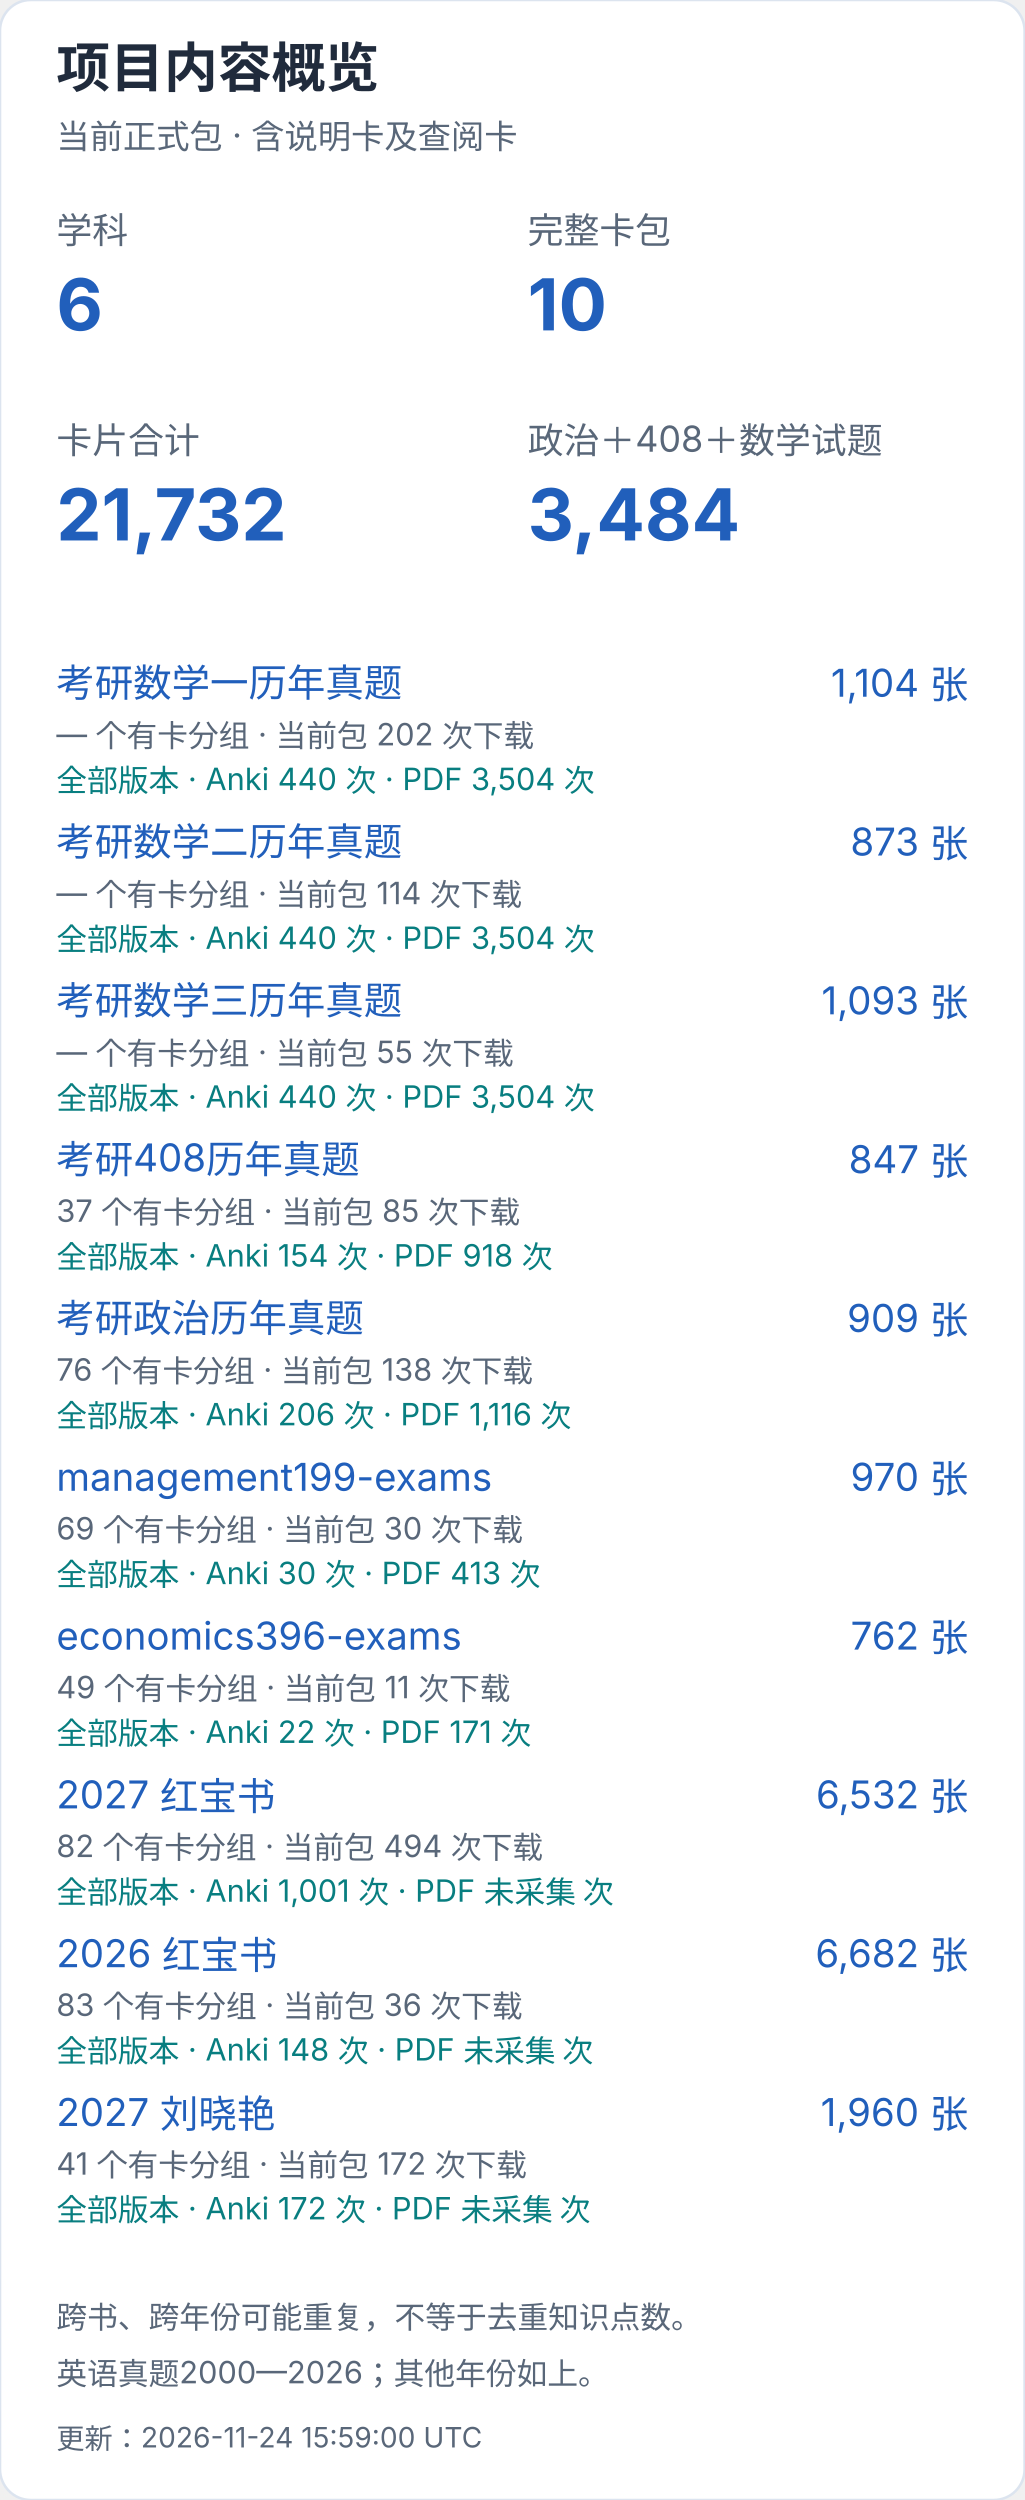
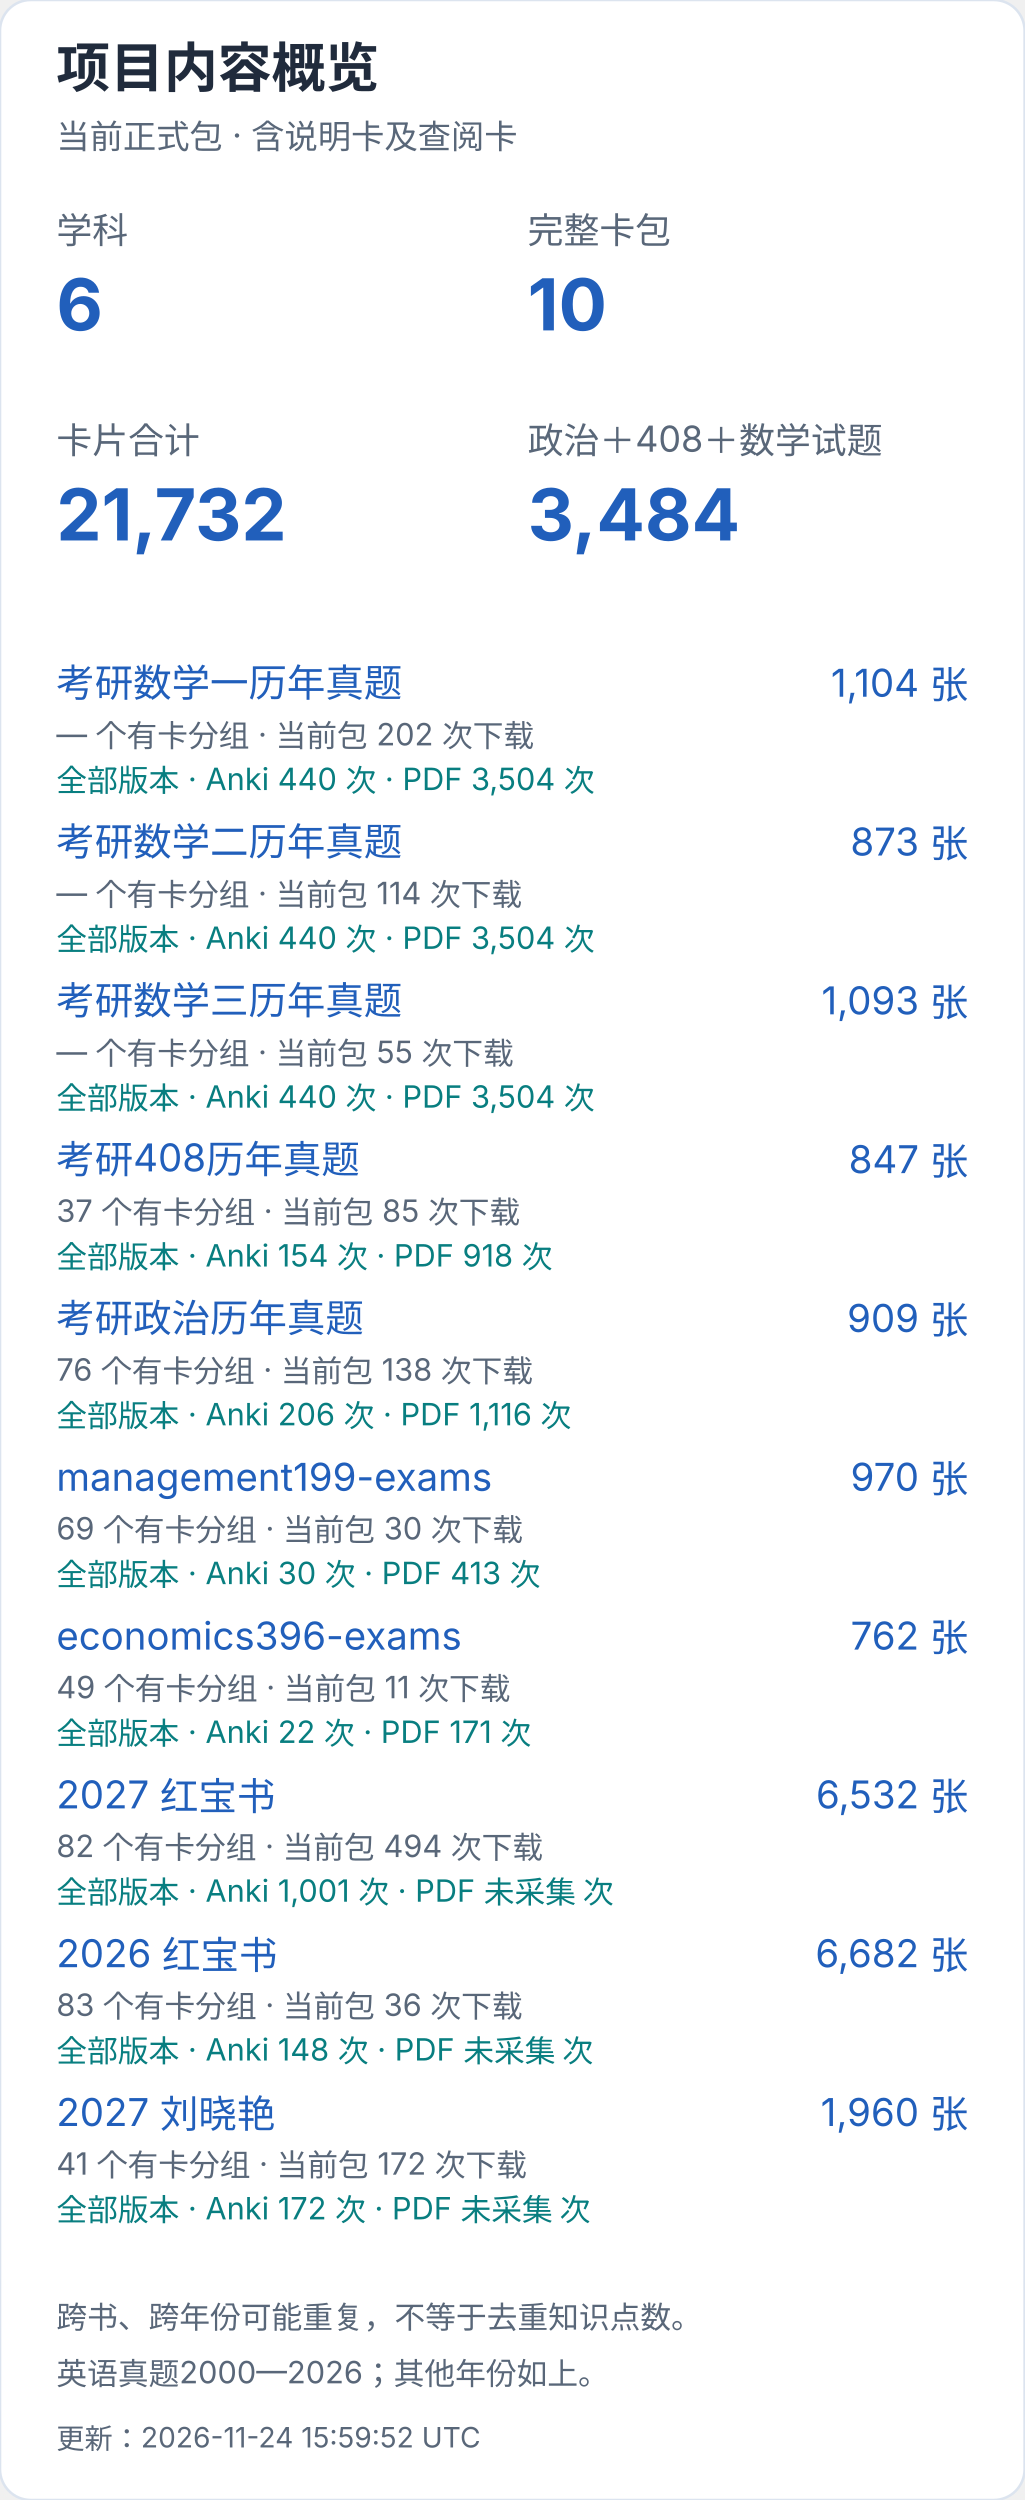
<svg xmlns="http://www.w3.org/2000/svg" width="400" height="976" viewBox="0 0 400 976" role="img" aria-label="项目内容概览（手机）">
  <style>text{font-family:-apple-system,BlinkMacSystemFont,"Segoe UI","PingFang SC","Microsoft YaHei",sans-serif;font-variant-numeric:tabular-nums}</style>
  <rect width="400" height="976" rx="12" fill="white" stroke="#dce4ef" />
  <text x="22" y="34" font-size="21" fill="#202b3c" font-weight="650" text-anchor="start">项目内容概览</text>
  <text x="22" y="58" font-size="13" fill="#596779" font-weight="400" text-anchor="start">当前正式包 · 含说明卡及查阅卡</text>
  <text x="22" y="95" font-size="14" fill="#596779" font-weight="400" text-anchor="start">学科</text>
  <text x="22" y="129" font-size="28" fill="#215fbb" font-weight="650" text-anchor="start">6</text>
  <text x="206" y="95" font-size="14" fill="#596779" font-weight="400" text-anchor="start">完整卡包</text>
  <text x="206" y="129" font-size="28" fill="#215fbb" font-weight="650" text-anchor="start">10</text>
  <text x="22" y="177" font-size="14" fill="#596779" font-weight="400" text-anchor="start">卡片合计</text>
  <text x="22" y="211" font-size="28" fill="#215fbb" font-weight="650" text-anchor="start">21,732</text>
  <text x="206" y="177" font-size="14" fill="#596779" font-weight="400" text-anchor="start">政治＋408＋数学试题</text>
  <text x="206" y="211" font-size="28" fill="#215fbb" font-weight="650" text-anchor="start">3,484</text>
  <a href="https://github.com/CHNragdoll/anki-pipeline/releases/tag/math-exams">
    <text x="22" y="272" font-size="15" fill="#215fbb" font-weight="400" text-anchor="start">考研数学一历年真题</text>
  </a>
  <text x="378" y="272" font-size="15" fill="#215fbb" font-weight="400" text-anchor="end">1,104 张</text>
  <text x="22" y="291" font-size="12" fill="#596779" font-weight="400" text-anchor="start">— 个有卡分组 · 当前包 202 次下载</text>
  <text x="22" y="309" font-size="12" fill="#087e80" font-weight="400" text-anchor="start">全部版本 · Anki 440 次 · PDF 3,504 次</text>
  <a href="https://github.com/CHNragdoll/anki-pipeline/releases/tag/math-exams">
    <text x="22" y="334" font-size="15" fill="#215fbb" font-weight="400" text-anchor="start">考研数学二历年真题</text>
  </a>
  <text x="378" y="334" font-size="15" fill="#215fbb" font-weight="400" text-anchor="end">873 张</text>
  <text x="22" y="353" font-size="12" fill="#596779" font-weight="400" text-anchor="start">— 个有卡分组 · 当前包 114 次下载</text>
  <text x="22" y="371" font-size="12" fill="#087e80" font-weight="400" text-anchor="start">全部版本 · Anki 440 次 · PDF 3,504 次</text>
  <a href="https://github.com/CHNragdoll/anki-pipeline/releases/tag/math-exams">
    <text x="22" y="396" font-size="15" fill="#215fbb" font-weight="400" text-anchor="start">考研数学三历年真题</text>
  </a>
  <text x="378" y="396" font-size="15" fill="#215fbb" font-weight="400" text-anchor="end">1,093 张</text>
  <text x="22" y="415" font-size="12" fill="#596779" font-weight="400" text-anchor="start">— 个有卡分组 · 当前包 55 次下载</text>
  <text x="22" y="433" font-size="12" fill="#087e80" font-weight="400" text-anchor="start">全部版本 · Anki 440 次 · PDF 3,504 次</text>
  <a href="https://github.com/CHNragdoll/anki-pipeline/releases/tag/cs408-exams">
    <text x="22" y="458" font-size="15" fill="#215fbb" font-weight="400" text-anchor="start">考研408历年真题</text>
  </a>
  <text x="378" y="458" font-size="15" fill="#215fbb" font-weight="400" text-anchor="end">847 张</text>
  <text x="22" y="477" font-size="12" fill="#596779" font-weight="400" text-anchor="start">37 个有卡分组 · 当前包 85 次下载</text>
  <text x="22" y="495" font-size="12" fill="#087e80" font-weight="400" text-anchor="start">全部版本 · Anki 154 次 · PDF 918 次</text>
  <a href="https://github.com/CHNragdoll/anki-pipeline/releases/tag/politics-exams">
    <text x="22" y="520" font-size="15" fill="#215fbb" font-weight="400" text-anchor="start">考研政治历年真题</text>
  </a>
  <text x="378" y="520" font-size="15" fill="#215fbb" font-weight="400" text-anchor="end">909 张</text>
  <text x="22" y="539" font-size="12" fill="#596779" font-weight="400" text-anchor="start">76 个有卡分组 · 当前包 138 次下载</text>
  <text x="22" y="557" font-size="12" fill="#087e80" font-weight="400" text-anchor="start">全部版本 · Anki 206 次 · PDF 1,116 次</text>
  <a href="https://github.com/CHNragdoll/anki-pipeline/releases/tag/management199-exams">
    <text x="22" y="582" font-size="15" fill="#215fbb" font-weight="400" text-anchor="start">management199-exams</text>
  </a>
  <text x="378" y="582" font-size="15" fill="#215fbb" font-weight="400" text-anchor="end">970 张</text>
  <text x="22" y="601" font-size="12" fill="#596779" font-weight="400" text-anchor="start">69 个有卡分组 · 当前包 30 次下载</text>
  <text x="22" y="619" font-size="12" fill="#087e80" font-weight="400" text-anchor="start">全部版本 · Anki 30 次 · PDF 413 次</text>
  <a href="https://github.com/CHNragdoll/anki-pipeline/releases/tag/economics396-exams">
    <text x="22" y="644" font-size="15" fill="#215fbb" font-weight="400" text-anchor="start">economics396-exams</text>
  </a>
  <text x="378" y="644" font-size="15" fill="#215fbb" font-weight="400" text-anchor="end">762 张</text>
  <text x="22" y="663" font-size="12" fill="#596779" font-weight="400" text-anchor="start">49 个有卡分组 · 当前包 11 次下载</text>
  <text x="22" y="681" font-size="12" fill="#087e80" font-weight="400" text-anchor="start">全部版本 · Anki 22 次 · PDF 171 次</text>
  <a href="https://github.com/CHNragdoll/anki-pipeline/releases/tag/redbook-2027.10.06">
    <text x="22" y="706" font-size="15" fill="#215fbb" font-weight="400" text-anchor="start">2027 红宝书</text>
  </a>
  <text x="378" y="706" font-size="15" fill="#215fbb" font-weight="400" text-anchor="end">6,532 张</text>
  <text x="22" y="725" font-size="12" fill="#596779" font-weight="400" text-anchor="start">82 个有卡分组 · 当前包 494 次下载</text>
  <text x="22" y="743" font-size="12" fill="#087e80" font-weight="400" text-anchor="start">全部版本 · Anki 1,001 次 · PDF 未采集 次</text>
  <a href="https://github.com/CHNragdoll/anki-pipeline/releases/tag/redbook-2026.10.06">
    <text x="22" y="768" font-size="15" fill="#215fbb" font-weight="400" text-anchor="start">2026 红宝书</text>
  </a>
  <text x="378" y="768" font-size="15" fill="#215fbb" font-weight="400" text-anchor="end">6,682 张</text>
  <text x="22" y="787" font-size="12" fill="#596779" font-weight="400" text-anchor="start">83 个有卡分组 · 当前包 36 次下载</text>
  <text x="22" y="805" font-size="12" fill="#087e80" font-weight="400" text-anchor="start">全部版本 · Anki 148 次 · PDF 未采集 次</text>
  <a href="https://github.com/CHNragdoll/anki-pipeline/releases/tag/v3.0.1">
    <text x="22" y="830" font-size="15" fill="#215fbb" font-weight="400" text-anchor="start">2027 刘晓艳</text>
  </a>
  <text x="378" y="830" font-size="15" fill="#215fbb" font-weight="400" text-anchor="end">1,960 张</text>
  <text x="22" y="849" font-size="12" fill="#596779" font-weight="400" text-anchor="start">41 个有卡分组 · 当前包 172 次下载</text>
  <text x="22" y="867" font-size="12" fill="#087e80" font-weight="400" text-anchor="start">全部版本 · Anki 172 次 · PDF 未采集 次</text>
  <text x="22" y="909" font-size="12" fill="#596779" font-weight="400" text-anchor="start">跨书、跨年份可能重复，不等于去重知识点数。</text>
  <text x="22" y="931" font-size="12" fill="#596779" font-weight="400" text-anchor="start">英语真题2000—2026；其他年份如上。</text>
-   <text x="22" y="956" font-size="11" fill="#596779" font-weight="400" text-anchor="start">更新：2026-11-24 15:59:00 UTC</text>
+   <text x="22" y="956" font-size="11" fill="#596779" font-weight="400" text-anchor="start">更新：2026-11-24 15:59:52 UTC</text>
</svg>
